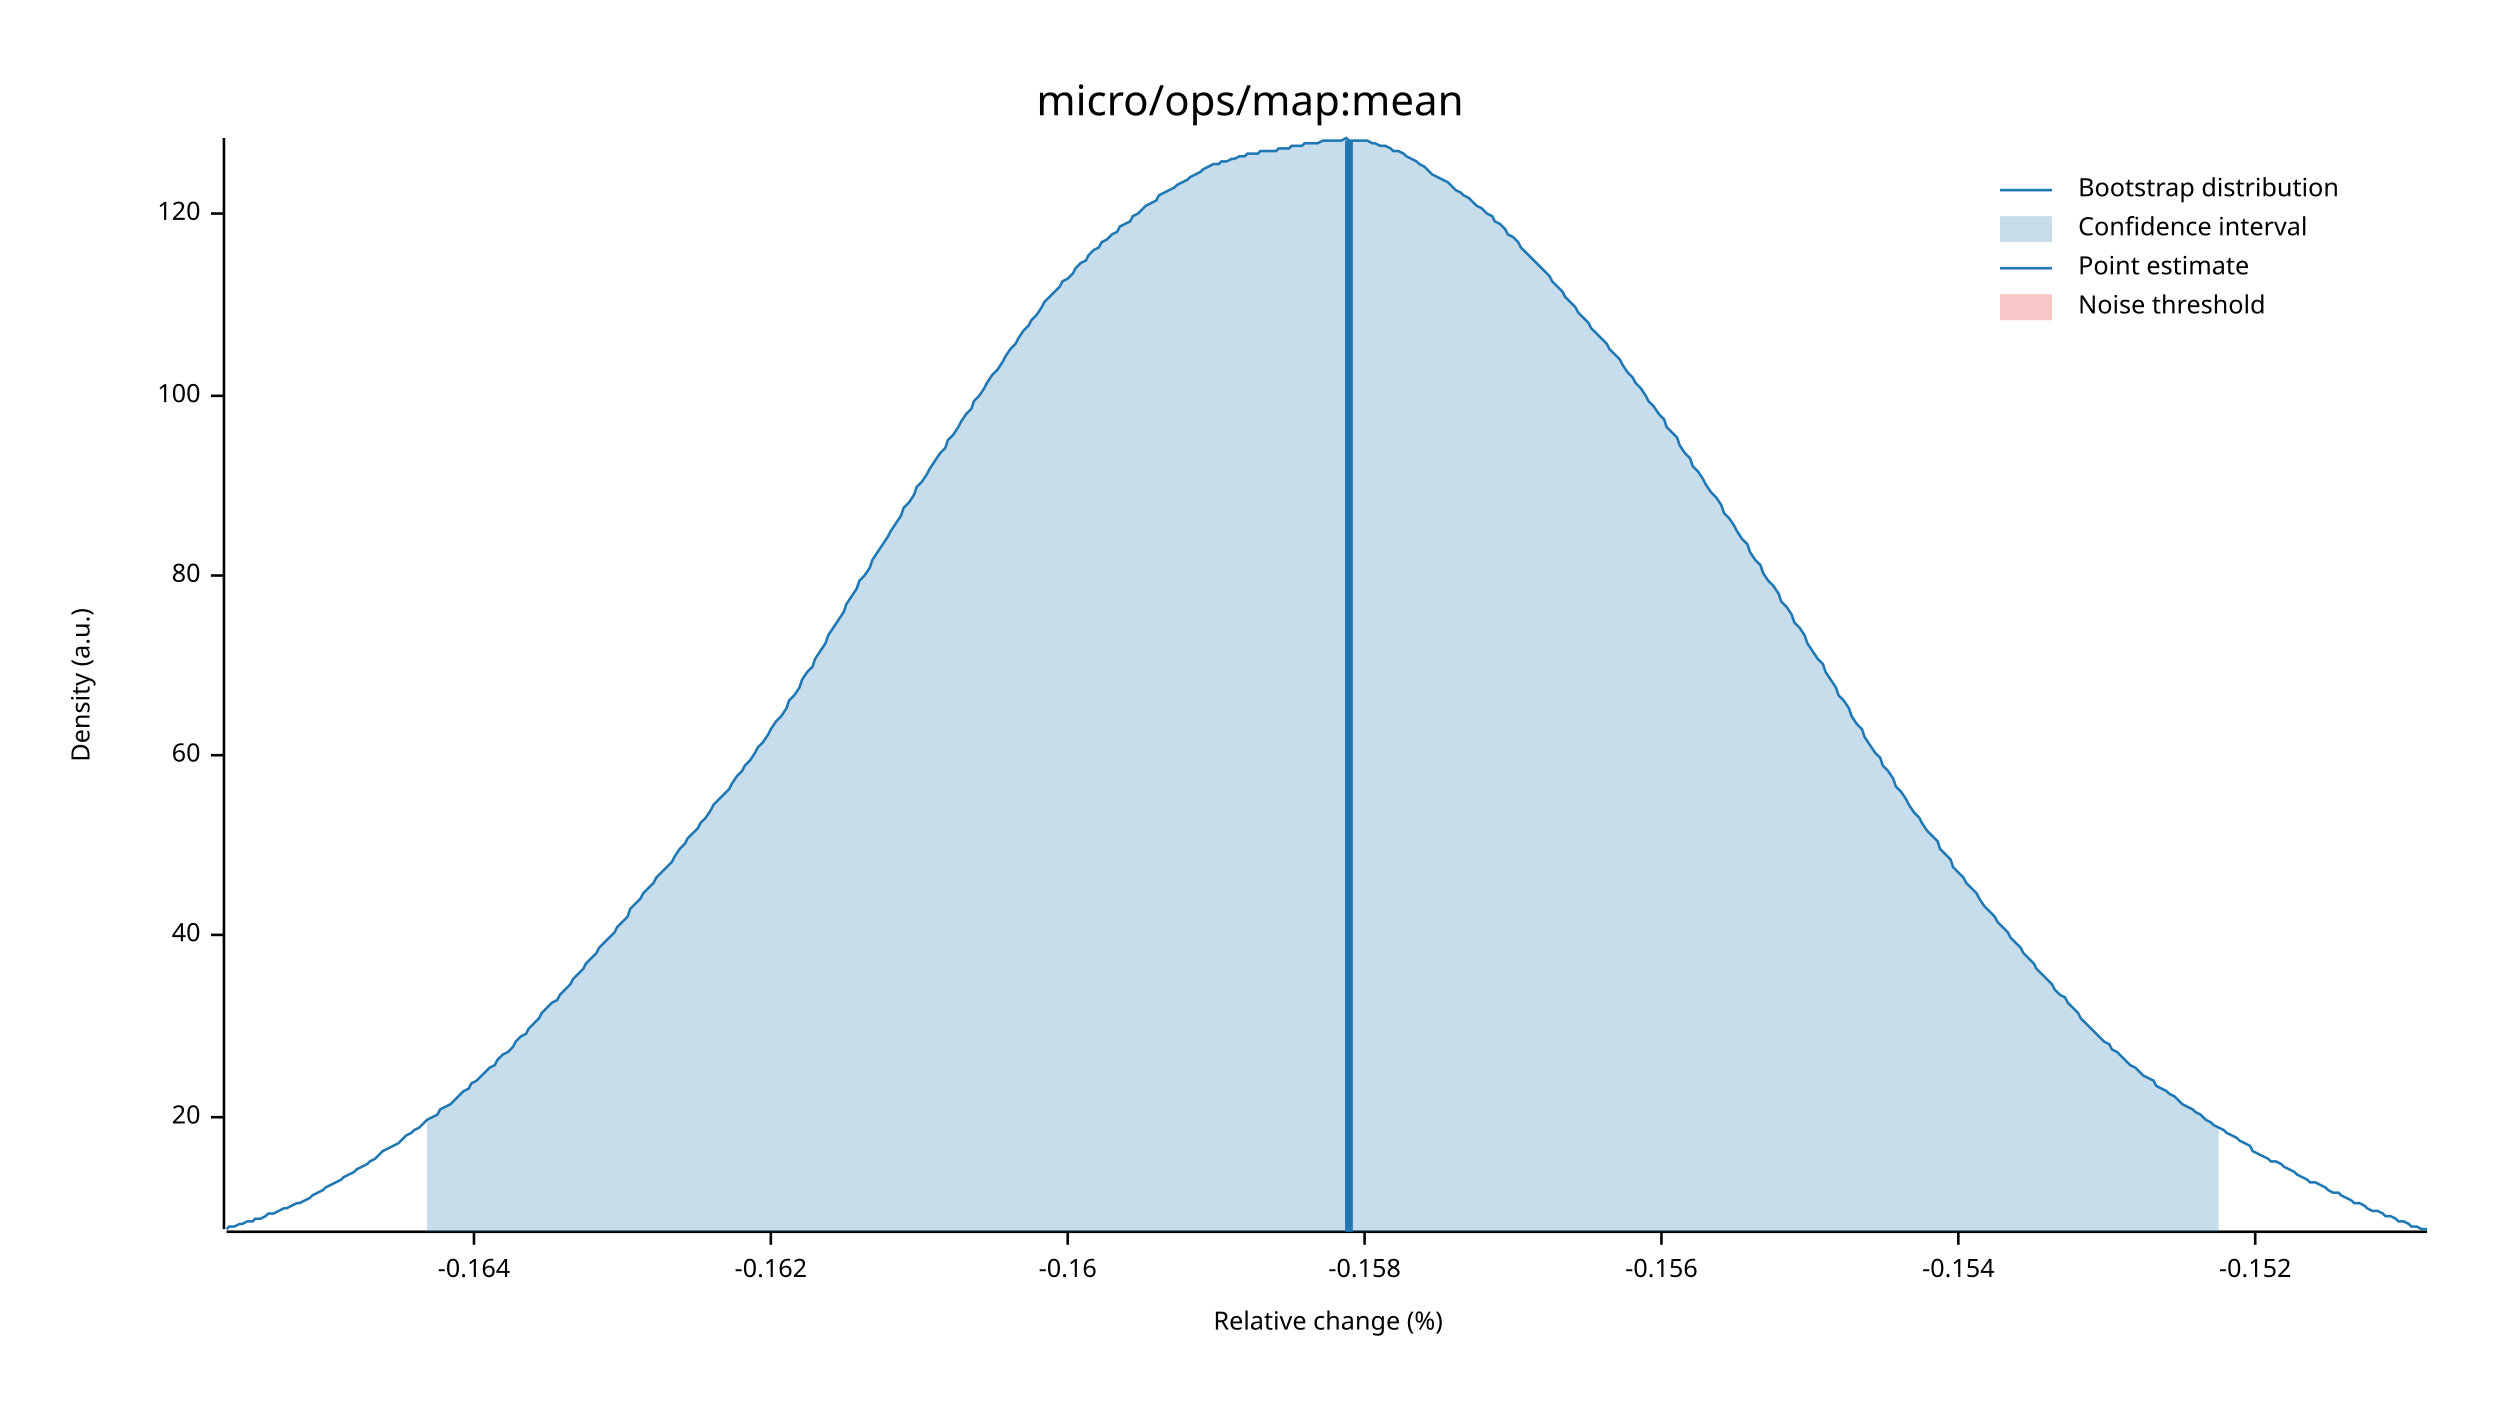
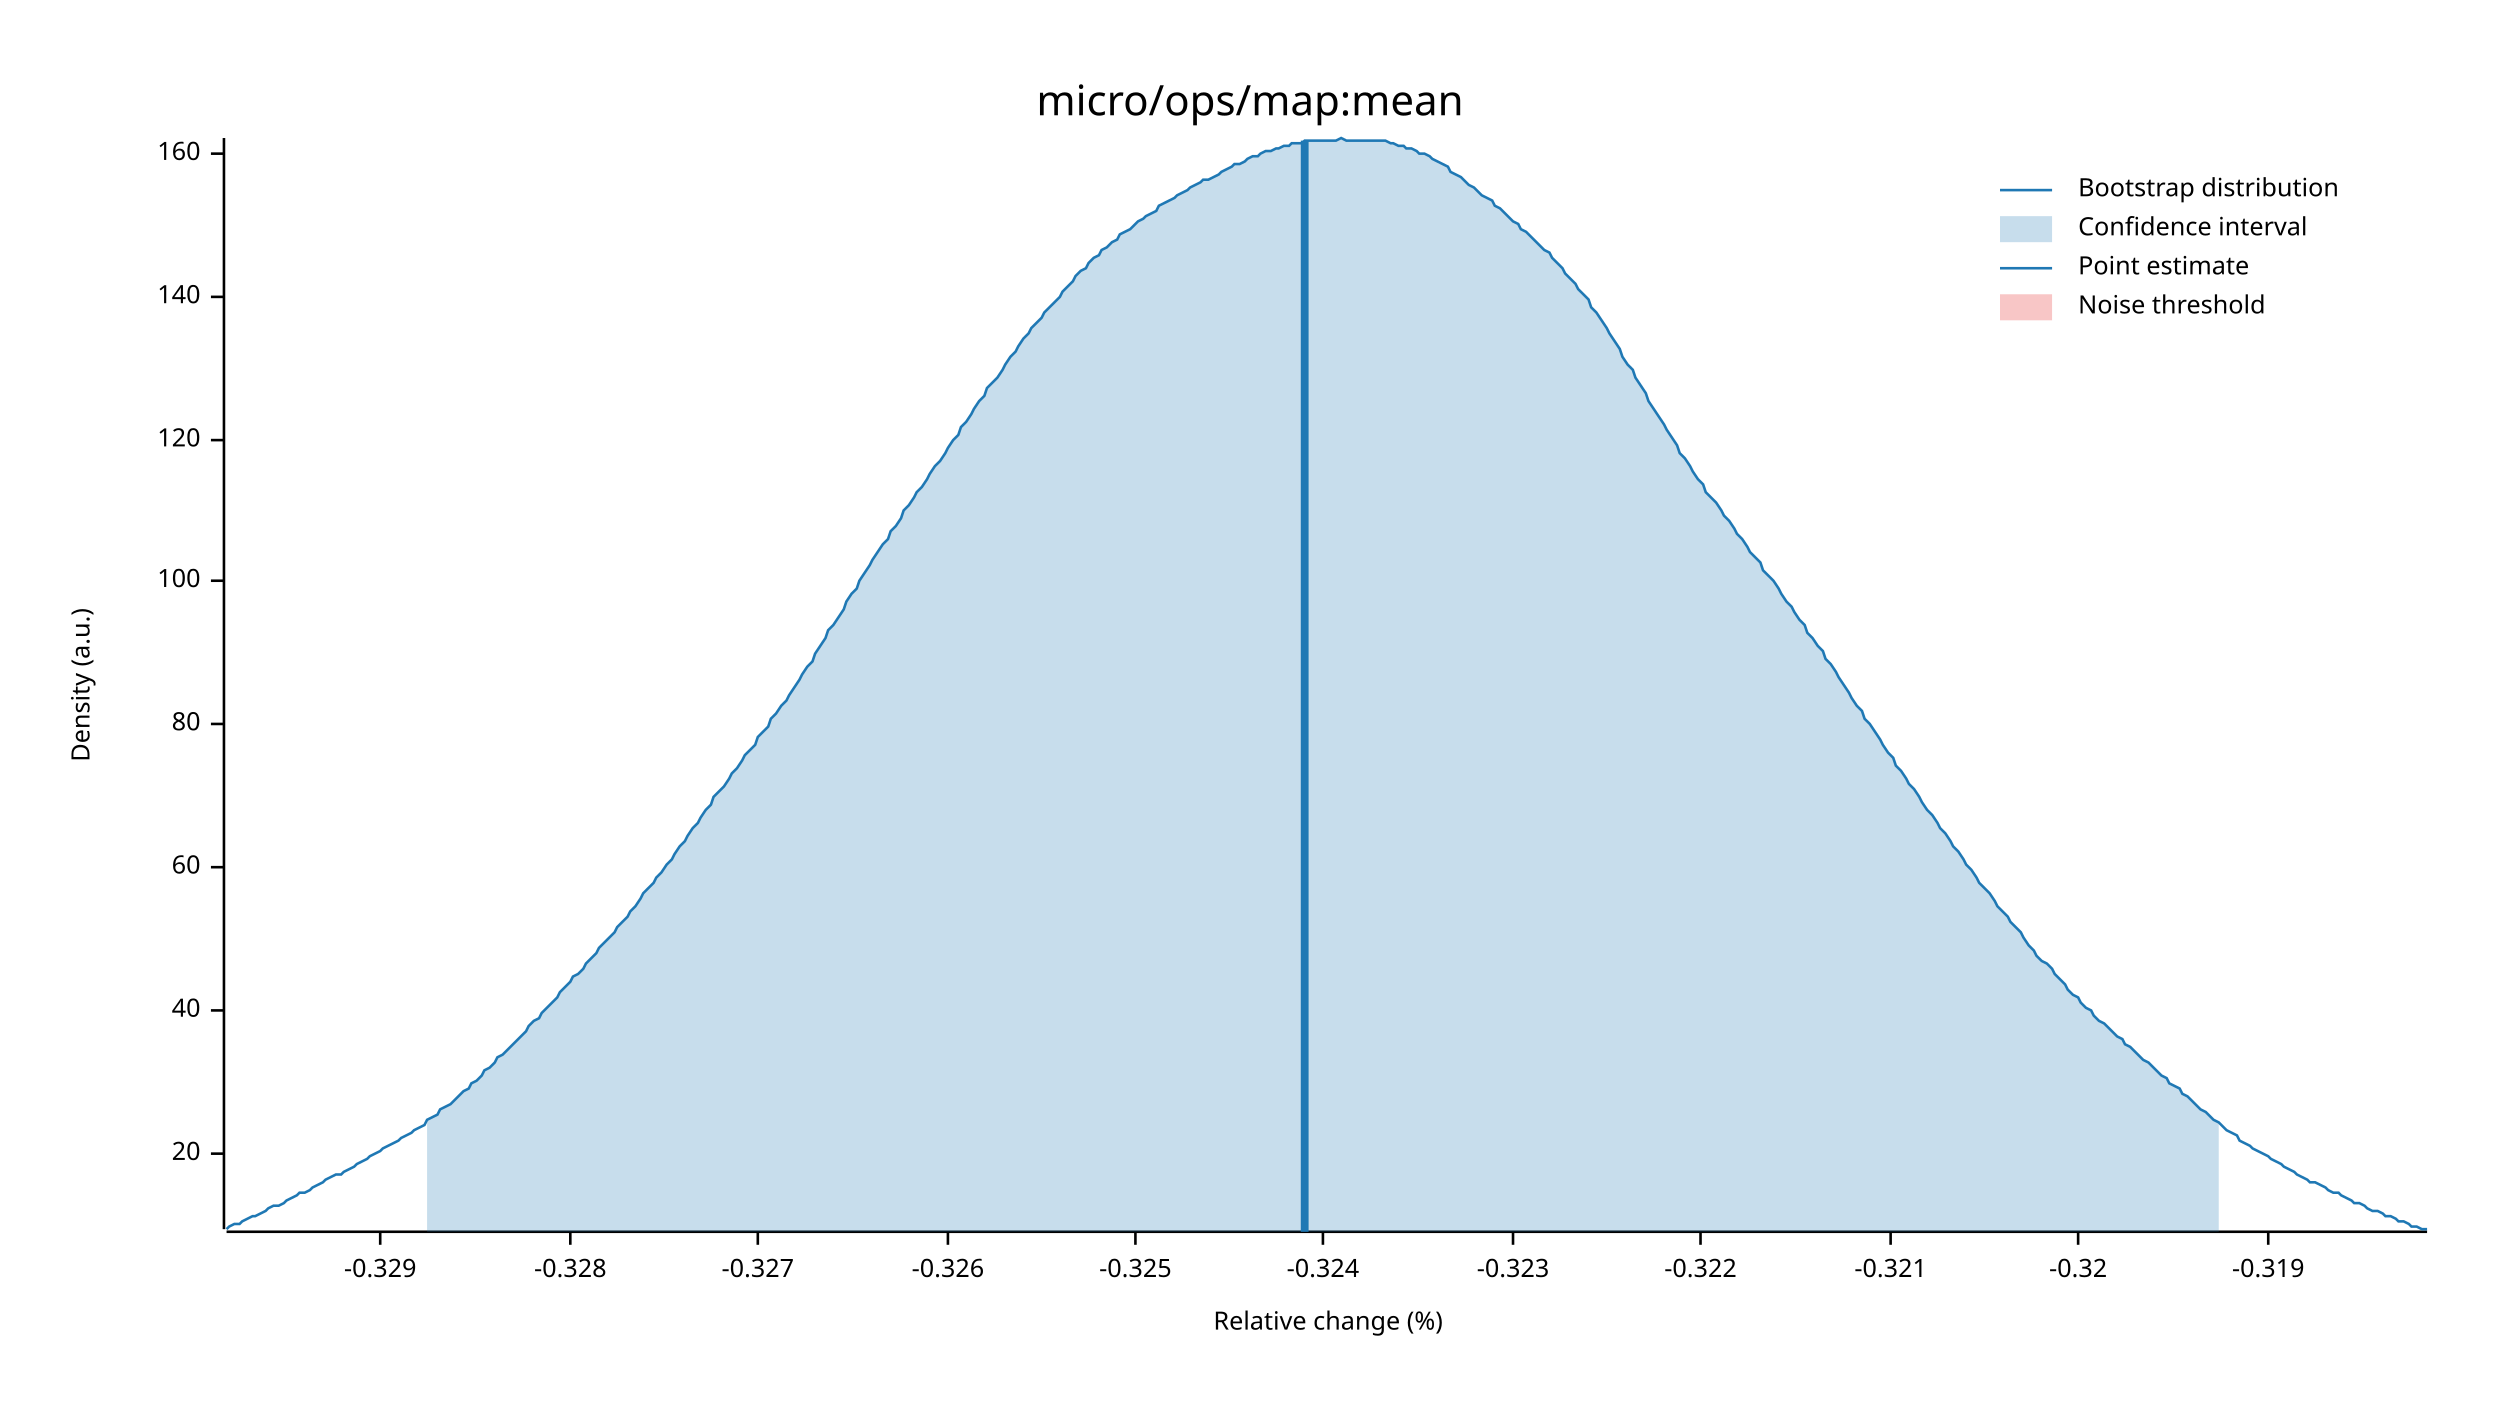
<svg xmlns="http://www.w3.org/2000/svg" width="960" height="540" viewBox="0 0 960 540">
  <text x="480" y="32" dy="0.76em" text-anchor="middle" font-family="sans-serif" font-size="16.129" opacity="1" fill="#000000">
micro/ops/map:mean
</text>
  <text x="27" y="263" dy="0.76em" text-anchor="middle" font-family="sans-serif" font-size="9.677" opacity="1" fill="#000000" transform="rotate(270, 27, 263)">
Density (a.u.)
</text>
  <text x="510" y="513" dy="-0.5ex" text-anchor="middle" font-family="sans-serif" font-size="9.677" opacity="1" fill="#000000">
Relative change (%)
</text>
  <polyline fill="none" opacity="1" stroke="#000000" stroke-width="1" points="86,53 86,472 " />
-   <text x="77" y="429" dy="0.5ex" text-anchor="end" font-family="sans-serif" font-size="9.677" opacity="1" fill="#000000">
+   <text x="77" y="443" dy="0.5ex" text-anchor="end" font-family="sans-serif" font-size="9.677" opacity="1" fill="#000000">
20
</text>
-   <polyline fill="none" opacity="1" stroke="#000000" stroke-width="1" points="81,429 86,429 " />
-   <text x="77" y="359" dy="0.5ex" text-anchor="end" font-family="sans-serif" font-size="9.677" opacity="1" fill="#000000">
+   <polyline fill="none" opacity="1" stroke="#000000" stroke-width="1" points="81,443 86,443 " />
+   <text x="77" y="388" dy="0.5ex" text-anchor="end" font-family="sans-serif" font-size="9.677" opacity="1" fill="#000000">
40
</text>
-   <polyline fill="none" opacity="1" stroke="#000000" stroke-width="1" points="81,359 86,359 " />
-   <text x="77" y="290" dy="0.5ex" text-anchor="end" font-family="sans-serif" font-size="9.677" opacity="1" fill="#000000">
+   <polyline fill="none" opacity="1" stroke="#000000" stroke-width="1" points="81,388 86,388 " />
+   <text x="77" y="333" dy="0.5ex" text-anchor="end" font-family="sans-serif" font-size="9.677" opacity="1" fill="#000000">
60
</text>
-   <polyline fill="none" opacity="1" stroke="#000000" stroke-width="1" points="81,290 86,290 " />
-   <text x="77" y="221" dy="0.5ex" text-anchor="end" font-family="sans-serif" font-size="9.677" opacity="1" fill="#000000">
+   <polyline fill="none" opacity="1" stroke="#000000" stroke-width="1" points="81,333 86,333 " />
+   <text x="77" y="278" dy="0.5ex" text-anchor="end" font-family="sans-serif" font-size="9.677" opacity="1" fill="#000000">
80
</text>
-   <polyline fill="none" opacity="1" stroke="#000000" stroke-width="1" points="81,221 86,221 " />
-   <text x="77" y="152" dy="0.5ex" text-anchor="end" font-family="sans-serif" font-size="9.677" opacity="1" fill="#000000">
+   <polyline fill="none" opacity="1" stroke="#000000" stroke-width="1" points="81,278 86,278 " />
+   <text x="77" y="223" dy="0.5ex" text-anchor="end" font-family="sans-serif" font-size="9.677" opacity="1" fill="#000000">
100
</text>
-   <polyline fill="none" opacity="1" stroke="#000000" stroke-width="1" points="81,152 86,152 " />
-   <text x="77" y="82" dy="0.5ex" text-anchor="end" font-family="sans-serif" font-size="9.677" opacity="1" fill="#000000">
+   <polyline fill="none" opacity="1" stroke="#000000" stroke-width="1" points="81,223 86,223 " />
+   <text x="77" y="169" dy="0.5ex" text-anchor="end" font-family="sans-serif" font-size="9.677" opacity="1" fill="#000000">
120
</text>
-   <polyline fill="none" opacity="1" stroke="#000000" stroke-width="1" points="81,82 86,82 " />
+   <polyline fill="none" opacity="1" stroke="#000000" stroke-width="1" points="81,169 86,169 " />
+   <text x="77" y="114" dy="0.5ex" text-anchor="end" font-family="sans-serif" font-size="9.677" opacity="1" fill="#000000">
+ 140
+ </text>
+   <polyline fill="none" opacity="1" stroke="#000000" stroke-width="1" points="81,114 86,114 " />
+   <text x="77" y="59" dy="0.5ex" text-anchor="end" font-family="sans-serif" font-size="9.677" opacity="1" fill="#000000">
+ 160
+ </text>
+   <polyline fill="none" opacity="1" stroke="#000000" stroke-width="1" points="81,59 86,59 " />
  <polyline fill="none" opacity="1" stroke="#000000" stroke-width="1" points="87,473 932,473 " />
-   <text x="182" y="483" dy="0.76em" text-anchor="middle" font-family="sans-serif" font-size="9.677" opacity="1" fill="#000000">
- -0.164
+   <text x="146" y="483" dy="0.76em" text-anchor="middle" font-family="sans-serif" font-size="9.677" opacity="1" fill="#000000">
+ -0.329
</text>
-   <polyline fill="none" opacity="1" stroke="#000000" stroke-width="1" points="182,473 182,478 " />
-   <text x="296" y="483" dy="0.76em" text-anchor="middle" font-family="sans-serif" font-size="9.677" opacity="1" fill="#000000">
- -0.162
+   <polyline fill="none" opacity="1" stroke="#000000" stroke-width="1" points="146,473 146,478 " />
+   <text x="219" y="483" dy="0.76em" text-anchor="middle" font-family="sans-serif" font-size="9.677" opacity="1" fill="#000000">
+ -0.328
</text>
-   <polyline fill="none" opacity="1" stroke="#000000" stroke-width="1" points="296,473 296,478 " />
-   <text x="410" y="483" dy="0.76em" text-anchor="middle" font-family="sans-serif" font-size="9.677" opacity="1" fill="#000000">
- -0.16
+   <polyline fill="none" opacity="1" stroke="#000000" stroke-width="1" points="219,473 219,478 " />
+   <text x="291" y="483" dy="0.76em" text-anchor="middle" font-family="sans-serif" font-size="9.677" opacity="1" fill="#000000">
+ -0.327
</text>
-   <polyline fill="none" opacity="1" stroke="#000000" stroke-width="1" points="410,473 410,478 " />
-   <text x="524" y="483" dy="0.76em" text-anchor="middle" font-family="sans-serif" font-size="9.677" opacity="1" fill="#000000">
- -0.158
+   <polyline fill="none" opacity="1" stroke="#000000" stroke-width="1" points="291,473 291,478 " />
+   <text x="364" y="483" dy="0.76em" text-anchor="middle" font-family="sans-serif" font-size="9.677" opacity="1" fill="#000000">
+ -0.326
</text>
-   <polyline fill="none" opacity="1" stroke="#000000" stroke-width="1" points="524,473 524,478 " />
-   <text x="638" y="483" dy="0.76em" text-anchor="middle" font-family="sans-serif" font-size="9.677" opacity="1" fill="#000000">
- -0.156
+   <polyline fill="none" opacity="1" stroke="#000000" stroke-width="1" points="364,473 364,478 " />
+   <text x="436" y="483" dy="0.76em" text-anchor="middle" font-family="sans-serif" font-size="9.677" opacity="1" fill="#000000">
+ -0.325
</text>
-   <polyline fill="none" opacity="1" stroke="#000000" stroke-width="1" points="638,473 638,478 " />
-   <text x="752" y="483" dy="0.76em" text-anchor="middle" font-family="sans-serif" font-size="9.677" opacity="1" fill="#000000">
- -0.154
+   <polyline fill="none" opacity="1" stroke="#000000" stroke-width="1" points="436,473 436,478 " />
+   <text x="508" y="483" dy="0.76em" text-anchor="middle" font-family="sans-serif" font-size="9.677" opacity="1" fill="#000000">
+ -0.324
</text>
-   <polyline fill="none" opacity="1" stroke="#000000" stroke-width="1" points="752,473 752,478 " />
-   <text x="866" y="483" dy="0.76em" text-anchor="middle" font-family="sans-serif" font-size="9.677" opacity="1" fill="#000000">
- -0.152
+   <polyline fill="none" opacity="1" stroke="#000000" stroke-width="1" points="508,473 508,478 " />
+   <text x="581" y="483" dy="0.76em" text-anchor="middle" font-family="sans-serif" font-size="9.677" opacity="1" fill="#000000">
+ -0.323
</text>
-   <polyline fill="none" opacity="1" stroke="#000000" stroke-width="1" points="866,473 866,478 " />
-   <polyline fill="none" opacity="1" stroke="#1F78B4" stroke-width="1" points="87,472 88,471 90,471 92,470 93,470 95,469 97,469 98,468 100,468 102,467 103,466 105,466 107,465 109,464 110,464 112,463 114,462 115,462 117,461 119,460 120,459 122,458 124,457 125,456 127,455 129,454 131,453 132,452 134,451 136,450 137,449 139,448 141,447 142,446 144,445 146,443 147,442 149,441 151,440 153,439 154,438 156,436 158,435 159,434 161,433 163,431 164,430 166,429 168,428 169,426 171,425 173,424 175,422 176,421 178,419 180,418 181,416 183,415 185,413 186,412 188,410 190,409 191,407 193,405 195,404 197,402 198,400 200,398 202,397 203,395 205,393 207,391 208,389 210,387 212,385 214,384 215,382 217,380 219,378 220,376 222,374 224,372 225,370 227,368 229,366 230,364 232,362 234,360 236,358 237,356 239,354 241,352 242,349 244,347 246,345 247,343 249,341 251,339 252,337 254,335 256,333 258,331 259,329 261,326 263,324 264,322 266,320 268,318 269,316 271,314 273,311 274,309 276,307 278,305 280,303 281,301 283,298 285,296 286,294 288,292 290,289 291,287 293,285 295,282 296,280 298,277 300,275 302,272 303,269 305,267 307,264 308,261 310,258 312,256 313,253 315,250 317,247 318,244 320,241 322,238 324,235 325,232 327,229 329,226 330,223 332,221 334,218 335,215 337,212 339,209 341,206 342,204 344,201 346,198 347,195 349,193 351,190 352,187 354,185 356,182 357,180 359,177 361,174 363,172 364,169 366,167 368,164 369,162 371,159 373,157 374,154 376,152 378,149 379,147 381,144 383,142 385,139 386,137 388,134 390,132 391,130 393,127 395,125 396,123 398,121 400,118 401,116 403,114 405,112 407,110 408,108 410,107 412,105 413,103 415,101 417,100 418,98 420,96 422,95 423,93 425,92 427,90 429,89 430,87 432,86 434,85 435,83 437,82 439,80 440,79 442,78 444,77 445,75 447,74 449,73 451,72 452,71 454,70 456,69 457,68 459,67 461,66 462,65 464,64 466,63 468,63 469,62 471,62 473,61 474,61 476,60 478,60 479,59 481,59 483,59 484,58 486,58 488,58 490,58 491,57 493,57 495,57 496,56 498,56 500,56 501,55 503,55 505,55 506,55 508,54 510,54 512,54 513,54 515,54 517,53 518,54 520,54 522,54 523,54 525,54 527,55 528,55 530,56 532,56 534,57 535,58 537,58 539,59 540,60 542,61 544,62 545,63 547,64 549,66 550,67 552,68 554,69 556,70 557,71 559,73 561,74 562,75 564,76 566,78 567,79 569,80 571,82 573,83 574,85 576,86 578,88 579,90 581,91 583,93 584,95 586,97 588,99 589,100 591,102 593,104 595,106 596,108 598,110 600,112 601,114 603,116 605,118 606,120 608,122 610,124 611,126 613,128 615,130 617,132 618,134 620,136 622,138 623,140 625,143 627,145 628,147 630,149 632,152 633,154 635,156 637,159 639,161 640,164 642,166 644,168 645,171 647,174 649,176 650,179 652,181 654,184 655,186 657,189 659,191 661,194 662,197 664,199 666,202 667,204 669,207 671,209 672,212 674,215 676,217 677,220 679,223 681,225 683,228 684,231 686,233 688,236 689,239 691,241 693,244 694,247 696,250 698,253 700,255 701,258 703,261 705,264 706,267 708,269 710,272 711,275 713,278 715,280 716,283 718,286 720,289 722,291 723,294 725,296 727,299 728,302 730,304 732,307 733,309 735,312 737,314 738,316 740,319 742,321 744,323 745,326 747,328 749,330 750,333 752,335 754,337 755,339 757,341 759,343 760,345 762,348 764,350 766,352 767,354 769,356 771,358 772,360 774,362 776,364 777,366 779,368 781,370 782,372 784,374 786,376 788,378 789,380 791,382 793,383 794,385 796,387 798,389 799,391 801,393 803,395 804,396 806,398 808,400 810,401 811,403 813,404 815,406 816,407 818,409 820,410 821,411 823,413 825,414 827,415 828,417 830,418 832,419 833,420 835,421 837,423 838,424 840,425 842,426 843,427 845,428 847,430 849,431 850,432 852,433 854,434 855,435 857,436 859,437 860,438 862,439 864,440 865,442 867,443 869,444 871,445 872,446 874,446 876,447 877,448 879,449 881,450 882,451 884,452 886,453 887,454 889,454 891,455 893,456 894,457 896,458 898,458 899,459 901,460 903,461 904,462 906,462 908,463 909,464 911,465 913,465 915,466 916,467 918,467 920,468 921,469 923,469 925,470 926,471 928,471 930,472 932,472 " />
-   <polygon opacity="0.25" fill="#1F78B4" points="164,430 166,429 168,428 169,426 171,425 173,424 175,422 176,421 178,419 180,418 181,416 183,415 185,413 186,412 188,410 190,409 191,407 193,405 195,404 197,402 198,400 200,398 202,397 203,395 205,393 207,391 208,389 210,387 212,385 214,384 215,382 217,380 219,378 220,376 222,374 224,372 225,370 227,368 229,366 230,364 232,362 234,360 236,358 237,356 239,354 241,352 242,349 244,347 246,345 247,343 249,341 251,339 252,337 254,335 256,333 258,331 259,329 261,326 263,324 264,322 266,320 268,318 269,316 271,314 273,311 274,309 276,307 278,305 280,303 281,301 283,298 285,296 286,294 288,292 290,289 291,287 293,285 295,282 296,280 298,277 300,275 302,272 303,269 305,267 307,264 308,261 310,258 312,256 313,253 315,250 317,247 318,244 320,241 322,238 324,235 325,232 327,229 329,226 330,223 332,221 334,218 335,215 337,212 339,209 341,206 342,204 344,201 346,198 347,195 349,193 351,190 352,187 354,185 356,182 357,180 359,177 361,174 363,172 364,169 366,167 368,164 369,162 371,159 373,157 374,154 376,152 378,149 379,147 381,144 383,142 385,139 386,137 388,134 390,132 391,130 393,127 395,125 396,123 398,121 400,118 401,116 403,114 405,112 407,110 408,108 410,107 412,105 413,103 415,101 417,100 418,98 420,96 422,95 423,93 425,92 427,90 429,89 430,87 432,86 434,85 435,83 437,82 439,80 440,79 442,78 444,77 445,75 447,74 449,73 451,72 452,71 454,70 456,69 457,68 459,67 461,66 462,65 464,64 466,63 468,63 469,62 471,62 473,61 474,61 476,60 478,60 479,59 481,59 483,59 484,58 486,58 488,58 490,58 491,57 493,57 495,57 496,56 498,56 500,56 501,55 503,55 505,55 506,55 508,54 510,54 512,54 513,54 515,54 517,53 518,54 520,54 522,54 523,54 525,54 527,55 528,55 530,56 532,56 534,57 535,58 537,58 539,59 540,60 542,61 544,62 545,63 547,64 549,66 550,67 552,68 554,69 556,70 557,71 559,73 561,74 562,75 564,76 566,78 567,79 569,80 571,82 573,83 574,85 576,86 578,88 579,90 581,91 583,93 584,95 586,97 588,99 589,100 591,102 593,104 595,106 596,108 598,110 600,112 601,114 603,116 605,118 606,120 608,122 610,124 611,126 613,128 615,130 617,132 618,134 620,136 622,138 623,140 625,143 627,145 628,147 630,149 632,152 633,154 635,156 637,159 639,161 640,164 642,166 644,168 645,171 647,174 649,176 650,179 652,181 654,184 655,186 657,189 659,191 661,194 662,197 664,199 666,202 667,204 669,207 671,209 672,212 674,215 676,217 677,220 679,223 681,225 683,228 684,231 686,233 688,236 689,239 691,241 693,244 694,247 696,250 698,253 700,255 701,258 703,261 705,264 706,267 708,269 710,272 711,275 713,278 715,280 716,283 718,286 720,289 722,291 723,294 725,296 727,299 728,302 730,304 732,307 733,309 735,312 737,314 738,316 740,319 742,321 744,323 745,326 747,328 749,330 750,333 752,335 754,337 755,339 757,341 759,343 760,345 762,348 764,350 766,352 767,354 769,356 771,358 772,360 774,362 776,364 777,366 779,368 781,370 782,372 784,374 786,376 788,378 789,380 791,382 793,383 794,385 796,387 798,389 799,391 801,393 803,395 804,396 806,398 808,400 810,401 811,403 813,404 815,406 816,407 818,409 820,410 821,411 823,413 825,414 827,415 828,417 830,418 832,419 833,420 835,421 837,423 838,424 840,425 842,426 843,427 845,428 847,430 849,431 850,432 852,433 852,473 164,473 " />
-   <polyline fill="none" opacity="1" stroke="#1F78B4" stroke-width="3" points="518,473 518,54 " />
+   <polyline fill="none" opacity="1" stroke="#000000" stroke-width="1" points="581,473 581,478 " />
+   <text x="653" y="483" dy="0.76em" text-anchor="middle" font-family="sans-serif" font-size="9.677" opacity="1" fill="#000000">
+ -0.322
+ </text>
+   <polyline fill="none" opacity="1" stroke="#000000" stroke-width="1" points="653,473 653,478 " />
+   <text x="726" y="483" dy="0.76em" text-anchor="middle" font-family="sans-serif" font-size="9.677" opacity="1" fill="#000000">
+ -0.321
+ </text>
+   <polyline fill="none" opacity="1" stroke="#000000" stroke-width="1" points="726,473 726,478 " />
+   <text x="798" y="483" dy="0.76em" text-anchor="middle" font-family="sans-serif" font-size="9.677" opacity="1" fill="#000000">
+ -0.32
+ </text>
+   <polyline fill="none" opacity="1" stroke="#000000" stroke-width="1" points="798,473 798,478 " />
+   <text x="871" y="483" dy="0.76em" text-anchor="middle" font-family="sans-serif" font-size="9.677" opacity="1" fill="#000000">
+ -0.319
+ </text>
+   <polyline fill="none" opacity="1" stroke="#000000" stroke-width="1" points="871,473 871,478 " />
+   <polyline fill="none" opacity="1" stroke="#1F78B4" stroke-width="1" points="87,472 88,471 90,470 92,470 93,469 95,468 97,467 98,467 100,466 102,465 103,464 105,463 107,463 109,462 110,461 112,460 114,459 115,458 117,458 119,457 120,456 122,455 124,454 125,453 127,452 129,451 131,451 132,450 134,449 136,448 137,447 139,446 141,445 142,444 144,443 146,442 147,441 149,440 151,439 153,438 154,437 156,436 158,435 159,434 161,433 163,432 164,430 166,429 168,428 169,426 171,425 173,424 175,422 176,421 178,419 180,418 181,416 183,415 185,413 186,411 188,410 190,408 191,406 193,405 195,403 197,401 198,400 200,398 202,396 203,394 205,392 207,391 208,389 210,387 212,385 214,383 215,381 217,379 219,377 220,375 222,374 224,372 225,370 227,368 229,366 230,364 232,362 234,360 236,358 237,356 239,354 241,352 242,350 244,348 246,345 247,343 249,341 251,339 252,337 254,335 256,332 258,330 259,328 261,325 263,323 264,321 266,318 268,316 269,314 271,311 273,309 274,306 276,304 278,302 280,299 281,297 283,295 285,292 286,290 288,288 290,286 291,283 293,281 295,279 296,276 298,274 300,271 302,269 303,267 305,264 307,261 308,259 310,256 312,254 313,251 315,248 317,245 318,242 320,240 322,237 324,234 325,231 327,228 329,226 330,223 332,220 334,217 335,215 337,212 339,209 341,207 342,204 344,202 346,199 347,196 349,194 351,191 352,189 354,187 356,184 357,182 359,179 361,177 363,174 364,172 366,169 368,167 369,164 371,162 373,159 374,157 376,154 378,152 379,149 381,147 383,145 385,142 386,140 388,137 390,135 391,133 393,130 395,128 396,126 398,124 400,122 401,120 403,118 405,116 407,114 408,112 410,110 412,108 413,106 415,104 417,103 418,101 420,99 422,98 423,96 425,95 427,93 429,92 430,90 432,89 434,88 435,87 437,85 439,84 440,83 442,82 444,81 445,79 447,78 449,77 451,76 452,75 454,74 456,73 457,72 459,71 461,70 462,69 464,69 466,68 468,67 469,66 471,65 473,64 474,63 476,63 478,62 479,61 481,60 483,60 484,59 486,58 488,58 490,57 491,57 493,56 495,56 496,55 498,55 500,55 501,54 503,54 505,54 506,54 508,54 510,54 512,54 513,54 515,53 517,54 518,54 520,54 522,54 523,54 525,54 527,54 528,54 530,54 532,54 534,55 535,55 537,56 539,56 540,57 542,57 544,58 545,59 547,59 549,60 550,61 552,62 554,63 556,64 557,66 559,67 561,68 562,69 564,71 566,72 567,73 569,75 571,76 573,77 574,79 576,80 578,82 579,83 581,85 583,86 584,88 586,89 588,91 589,92 591,94 593,96 595,97 596,99 598,101 600,103 601,105 603,107 605,109 606,111 608,113 610,115 611,118 613,120 615,123 617,126 618,128 620,131 622,134 623,137 625,140 627,142 628,145 630,148 632,151 633,154 635,157 637,160 639,163 640,165 642,168 644,171 645,174 647,176 649,179 650,181 652,184 654,186 655,189 657,191 659,193 661,196 662,198 664,200 666,203 667,205 669,207 671,210 672,212 674,214 676,216 677,219 679,221 681,223 683,226 684,228 686,231 688,233 689,235 691,238 693,240 694,243 696,245 698,248 700,250 701,253 703,255 705,258 706,260 708,263 710,266 711,268 713,271 715,273 716,276 718,278 720,281 722,284 723,286 725,289 727,291 728,294 730,296 732,299 733,301 735,303 737,306 738,308 740,311 742,313 744,316 745,318 747,320 749,323 750,325 752,327 754,330 755,332 757,334 759,337 760,339 762,341 764,343 766,346 767,348 769,350 771,352 772,354 774,356 776,358 777,360 779,363 781,365 782,367 784,369 786,370 788,372 789,374 791,376 793,378 794,380 796,382 798,383 799,385 801,387 803,388 804,390 806,392 808,393 810,395 811,396 813,398 815,399 816,401 818,402 820,404 821,405 823,407 825,408 827,410 828,411 830,413 832,414 833,416 835,417 837,418 838,420 840,421 842,423 843,424 845,426 847,427 849,429 850,430 852,431 854,433 855,434 857,435 859,436 860,438 862,439 864,440 865,441 867,442 869,443 871,444 872,445 874,446 876,447 877,448 879,449 881,450 882,451 884,452 886,453 887,454 889,454 891,455 893,456 894,457 896,458 898,458 899,459 901,460 903,461 904,462 906,462 908,463 909,464 911,465 913,465 915,466 916,467 918,467 920,468 921,469 923,469 925,470 926,471 928,471 930,472 932,472 " />
+   <polygon opacity="0.25" fill="#1F78B4" points="164,430 166,429 168,428 169,426 171,425 173,424 175,422 176,421 178,419 180,418 181,416 183,415 185,413 186,411 188,410 190,408 191,406 193,405 195,403 197,401 198,400 200,398 202,396 203,394 205,392 207,391 208,389 210,387 212,385 214,383 215,381 217,379 219,377 220,375 222,374 224,372 225,370 227,368 229,366 230,364 232,362 234,360 236,358 237,356 239,354 241,352 242,350 244,348 246,345 247,343 249,341 251,339 252,337 254,335 256,332 258,330 259,328 261,325 263,323 264,321 266,318 268,316 269,314 271,311 273,309 274,306 276,304 278,302 280,299 281,297 283,295 285,292 286,290 288,288 290,286 291,283 293,281 295,279 296,276 298,274 300,271 302,269 303,267 305,264 307,261 308,259 310,256 312,254 313,251 315,248 317,245 318,242 320,240 322,237 324,234 325,231 327,228 329,226 330,223 332,220 334,217 335,215 337,212 339,209 341,207 342,204 344,202 346,199 347,196 349,194 351,191 352,189 354,187 356,184 357,182 359,179 361,177 363,174 364,172 366,169 368,167 369,164 371,162 373,159 374,157 376,154 378,152 379,149 381,147 383,145 385,142 386,140 388,137 390,135 391,133 393,130 395,128 396,126 398,124 400,122 401,120 403,118 405,116 407,114 408,112 410,110 412,108 413,106 415,104 417,103 418,101 420,99 422,98 423,96 425,95 427,93 429,92 430,90 432,89 434,88 435,87 437,85 439,84 440,83 442,82 444,81 445,79 447,78 449,77 451,76 452,75 454,74 456,73 457,72 459,71 461,70 462,69 464,69 466,68 468,67 469,66 471,65 473,64 474,63 476,63 478,62 479,61 481,60 483,60 484,59 486,58 488,58 490,57 491,57 493,56 495,56 496,55 498,55 500,55 501,54 503,54 505,54 506,54 508,54 510,54 512,54 513,54 515,53 517,54 518,54 520,54 522,54 523,54 525,54 527,54 528,54 530,54 532,54 534,55 535,55 537,56 539,56 540,57 542,57 544,58 545,59 547,59 549,60 550,61 552,62 554,63 556,64 557,66 559,67 561,68 562,69 564,71 566,72 567,73 569,75 571,76 573,77 574,79 576,80 578,82 579,83 581,85 583,86 584,88 586,89 588,91 589,92 591,94 593,96 595,97 596,99 598,101 600,103 601,105 603,107 605,109 606,111 608,113 610,115 611,118 613,120 615,123 617,126 618,128 620,131 622,134 623,137 625,140 627,142 628,145 630,148 632,151 633,154 635,157 637,160 639,163 640,165 642,168 644,171 645,174 647,176 649,179 650,181 652,184 654,186 655,189 657,191 659,193 661,196 662,198 664,200 666,203 667,205 669,207 671,210 672,212 674,214 676,216 677,219 679,221 681,223 683,226 684,228 686,231 688,233 689,235 691,238 693,240 694,243 696,245 698,248 700,250 701,253 703,255 705,258 706,260 708,263 710,266 711,268 713,271 715,273 716,276 718,278 720,281 722,284 723,286 725,289 727,291 728,294 730,296 732,299 733,301 735,303 737,306 738,308 740,311 742,313 744,316 745,318 747,320 749,323 750,325 752,327 754,330 755,332 757,334 759,337 760,339 762,341 764,343 766,346 767,348 769,350 771,352 772,354 774,356 776,358 777,360 779,363 781,365 782,367 784,369 786,370 788,372 789,374 791,376 793,378 794,380 796,382 798,383 799,385 801,387 803,388 804,390 806,392 808,393 810,395 811,396 813,398 815,399 816,401 818,402 820,404 821,405 823,407 825,408 827,410 828,411 830,413 832,414 833,416 835,417 837,418 838,420 840,421 842,423 843,424 845,426 847,427 849,429 850,430 852,431 852,473 164,473 " />
+   <polyline fill="none" opacity="1" stroke="#1F78B4" stroke-width="3" points="501,473 501,54 " />
  <rect x="509" y="53" width="0" height="419" opacity="0.1" fill="#E31A1C" stroke="none" />
  <text x="798" y="68" dy="0.76em" text-anchor="start" font-family="sans-serif" font-size="9.677" opacity="1" fill="#000000">
Bootstrap distribution
</text>
  <text x="798" y="83" dy="0.76em" text-anchor="start" font-family="sans-serif" font-size="9.677" opacity="1" fill="#000000">
Confidence interval
</text>
  <text x="798" y="98" dy="0.76em" text-anchor="start" font-family="sans-serif" font-size="9.677" opacity="1" fill="#000000">
Point estimate
</text>
  <text x="798" y="113" dy="0.76em" text-anchor="start" font-family="sans-serif" font-size="9.677" opacity="1" fill="#000000">
Noise threshold
</text>
  <polyline fill="none" opacity="1" stroke="#1F78B4" stroke-width="1" points="768,73 788,73 " />
  <rect x="768" y="83" width="20" height="10" opacity="0.25" fill="#1F78B4" stroke="none" />
  <polyline fill="none" opacity="1" stroke="#1F78B4" stroke-width="1" points="768,103 788,103 " />
  <rect x="768" y="113" width="20" height="10" opacity="0.25" fill="#E31A1C" stroke="none" />
</svg>
